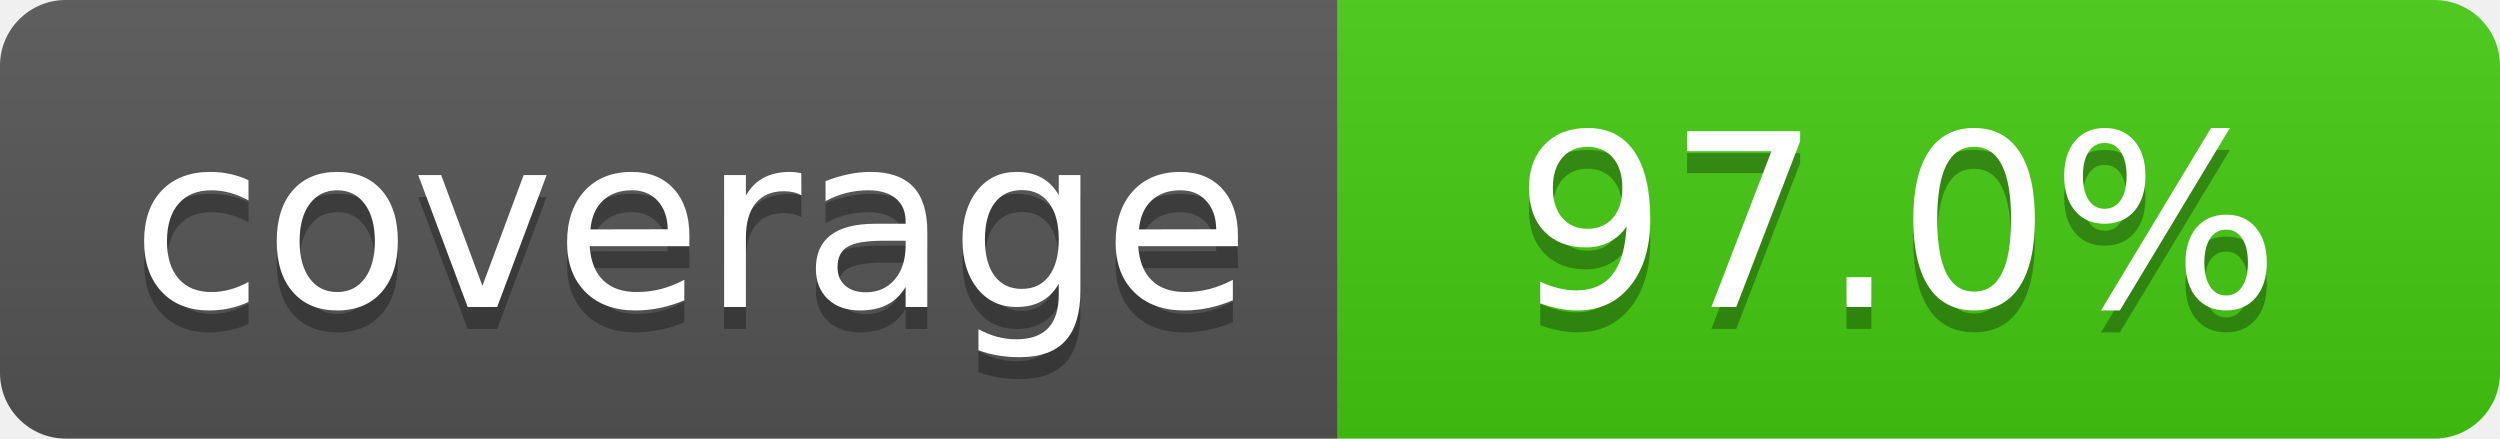
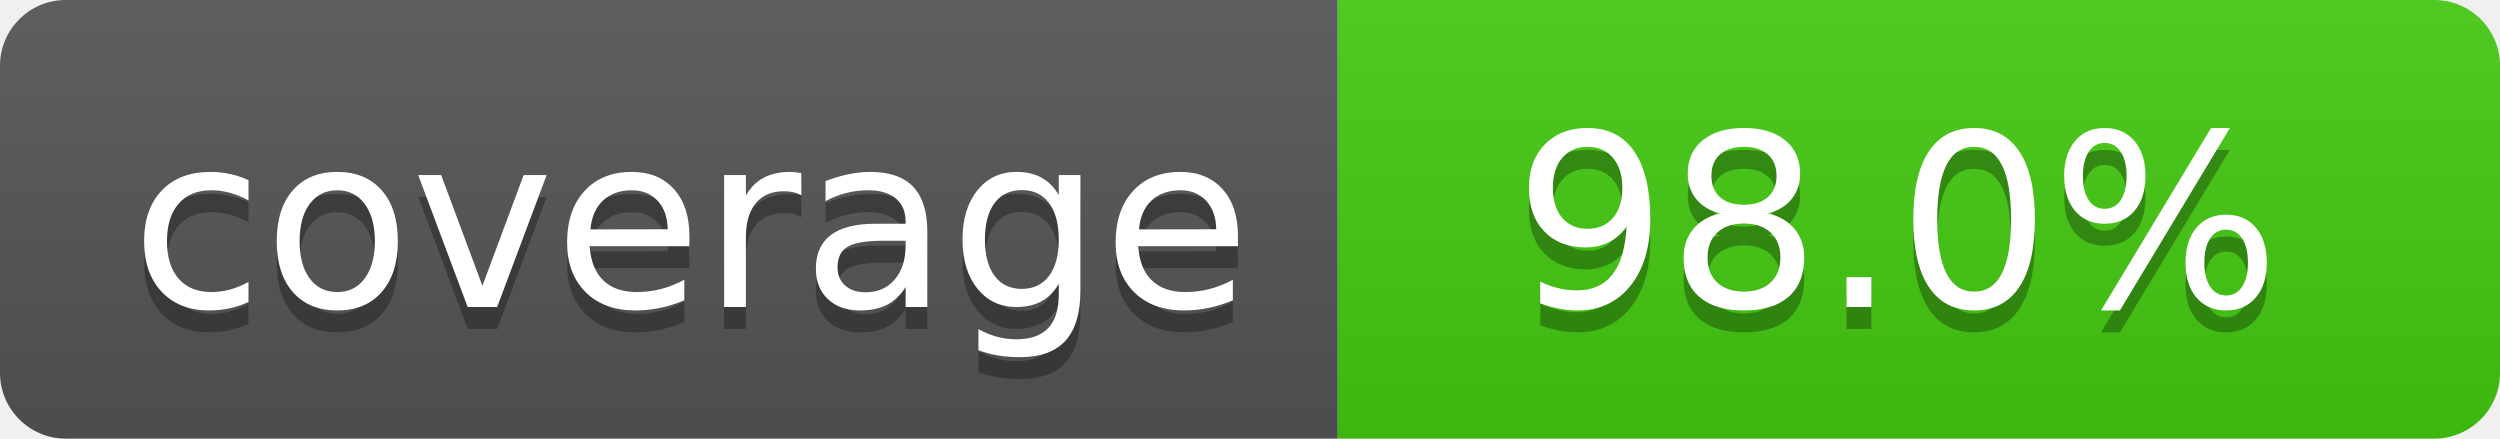
- <svg xmlns="http://www.w3.org/2000/svg" width="114" height="20" role="img" aria-label="coverage: 97.0%">
+ <svg xmlns="http://www.w3.org/2000/svg" width="114" height="20" role="img" aria-label="coverage: 98.0%">
  <linearGradient id="s" x2="0" y2="100%">
    <stop offset="0" stop-color="#bbb" stop-opacity=".1" />
    <stop offset="1" stop-opacity=".1" />
  </linearGradient>
  <clipPath id="r">
    <rect width="114" height="20" rx="3" fill="#fff" />
  </clipPath>
  <g clip-path="url(#r)">
    <rect width="61" height="20" fill="#555" />
    <rect x="61" width="53" height="20" fill="#4c1" />
    <rect width="114" height="20" fill="url(#s)" />
  </g>
  <g fill="#fff" text-anchor="middle" font-family="Verdana,Geneva,DejaVu Sans,sans-serif" text-rendering="geometricPrecision" font-size="110">
    <text aria-hidden="true" x="315" y="150" fill="#010101" fill-opacity=".3" transform="scale(.1)" textLength="510">coverage</text>
    <text x="315" y="140" transform="scale(.1)" fill="#fff" textLength="510">coverage</text>
-     <text aria-hidden="true" x="865" y="150" fill="#010101" fill-opacity=".3" transform="scale(.1)" textLength="430">97.0%</text>
-     <text x="865" y="140" transform="scale(.1)" fill="#fff" textLength="430">97.0%</text>
+     <text aria-hidden="true" x="865" y="150" fill="#010101" fill-opacity=".3" transform="scale(.1)" textLength="430">98.0%</text>
+     <text x="865" y="140" transform="scale(.1)" fill="#fff" textLength="430">98.0%</text>
  </g>
</svg>
